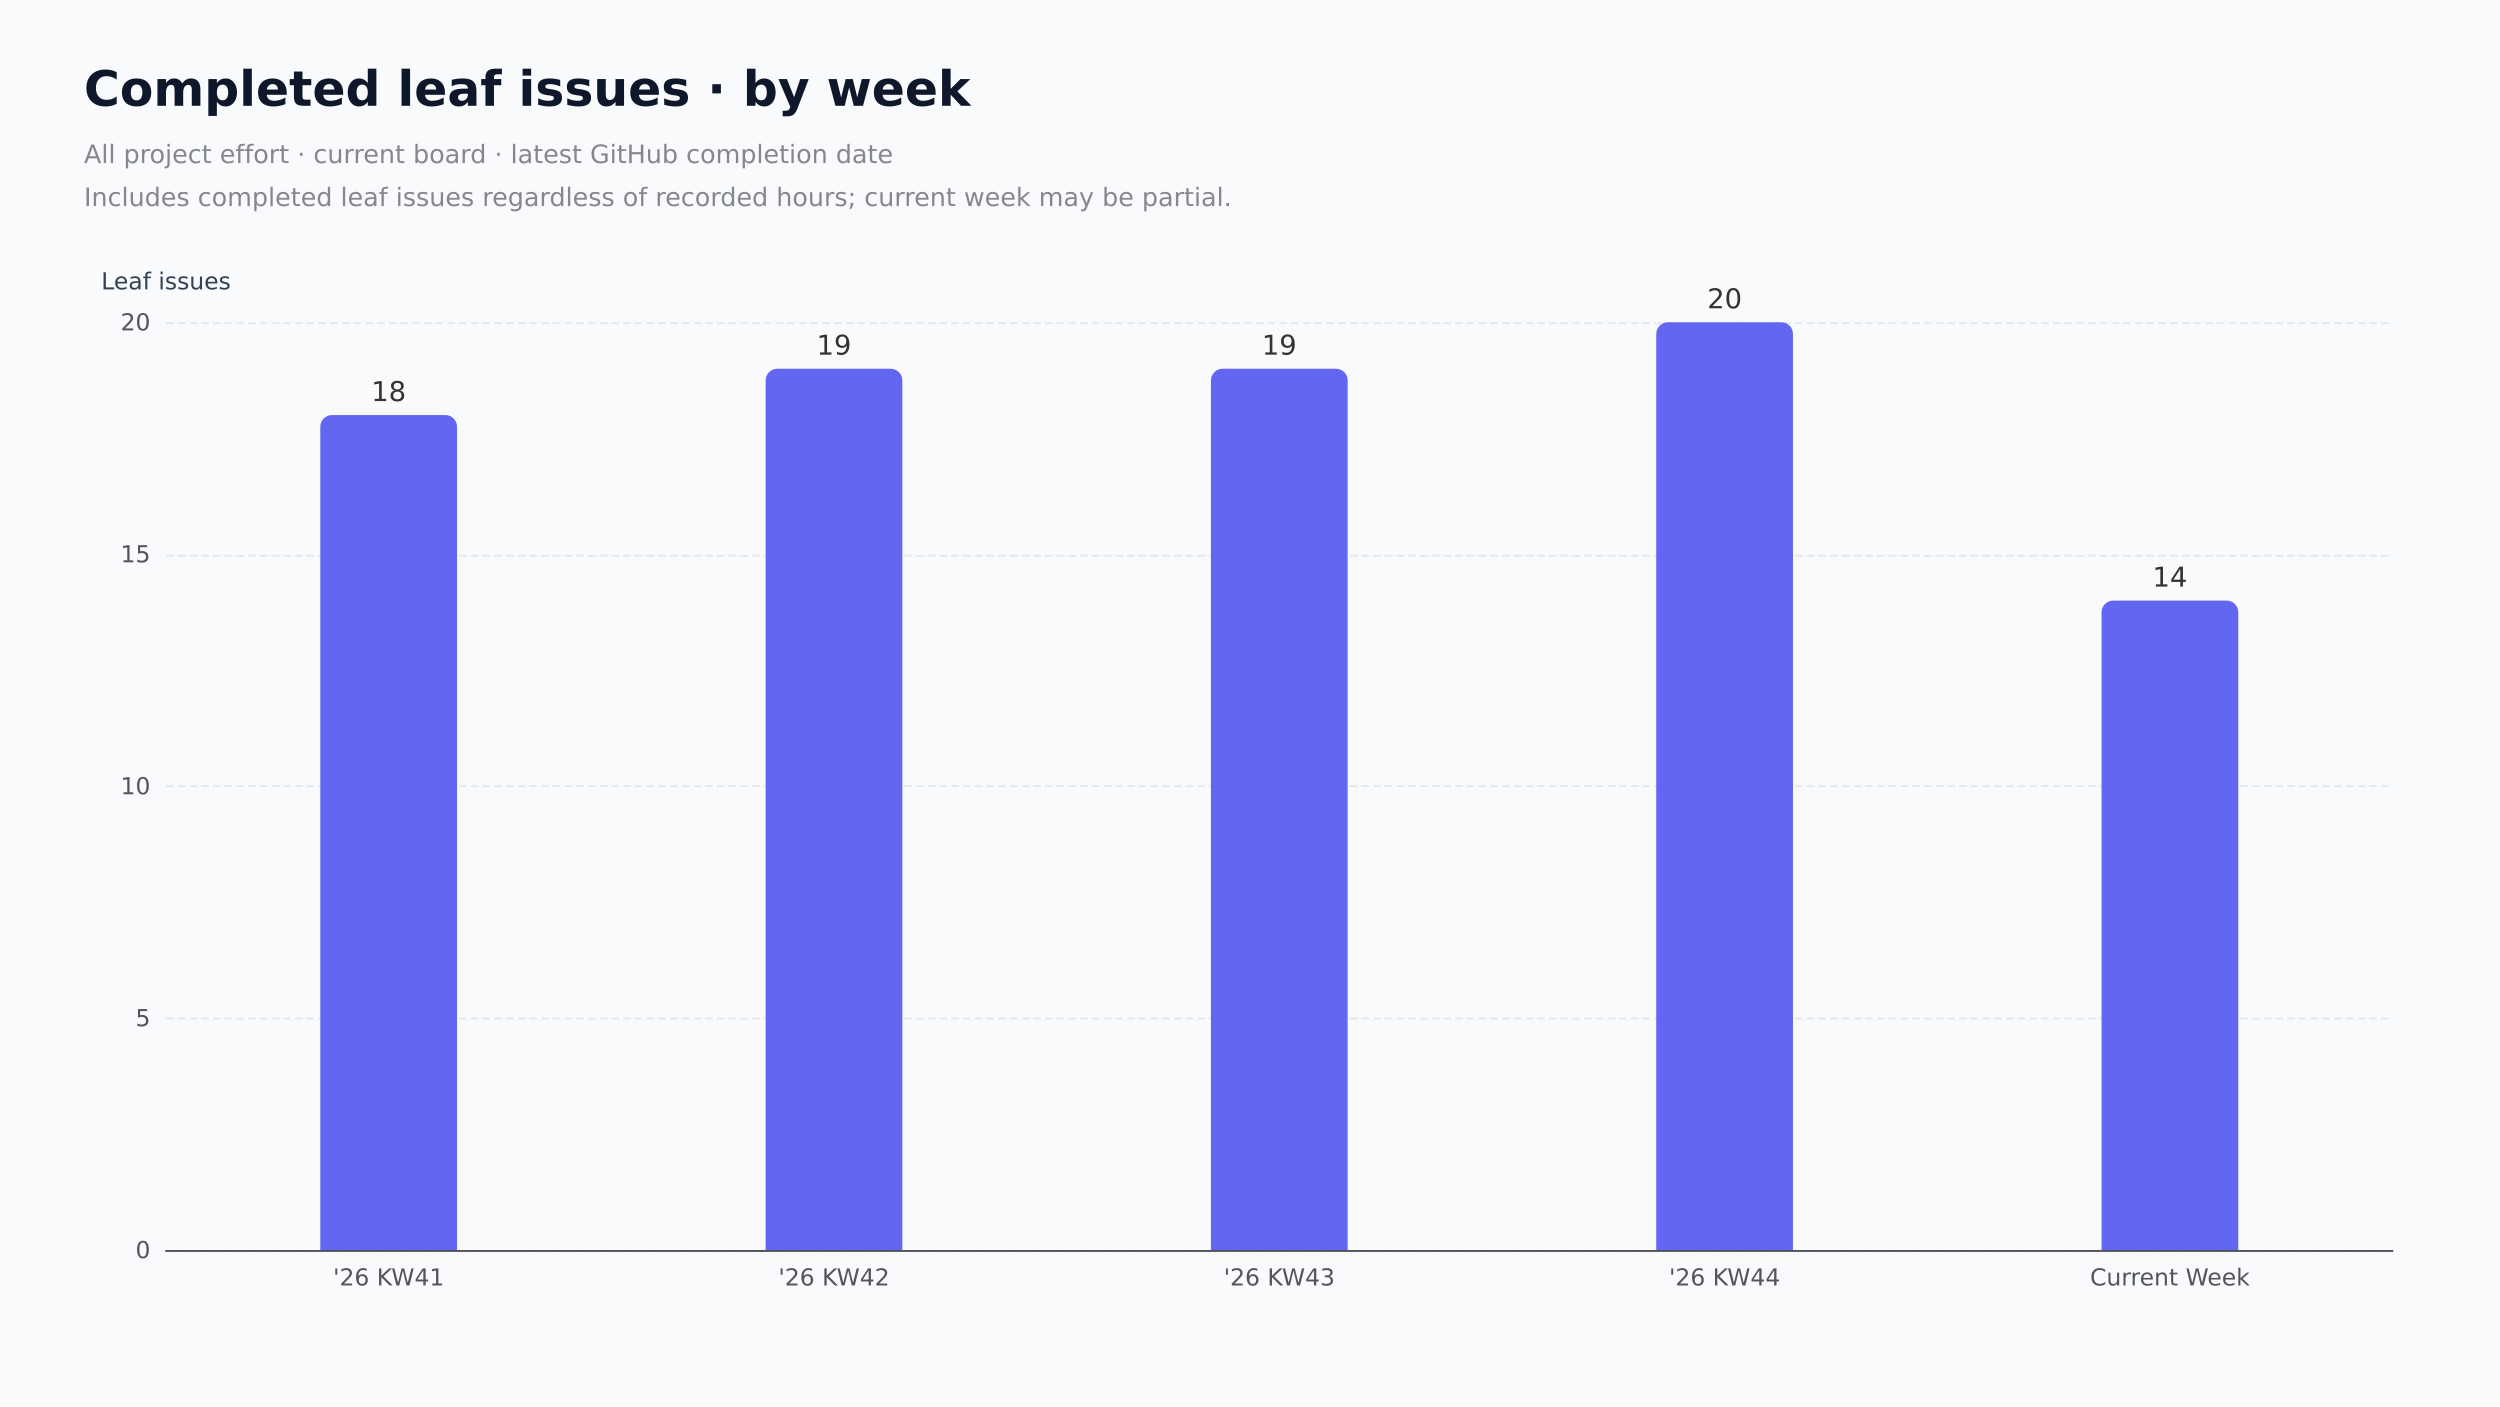
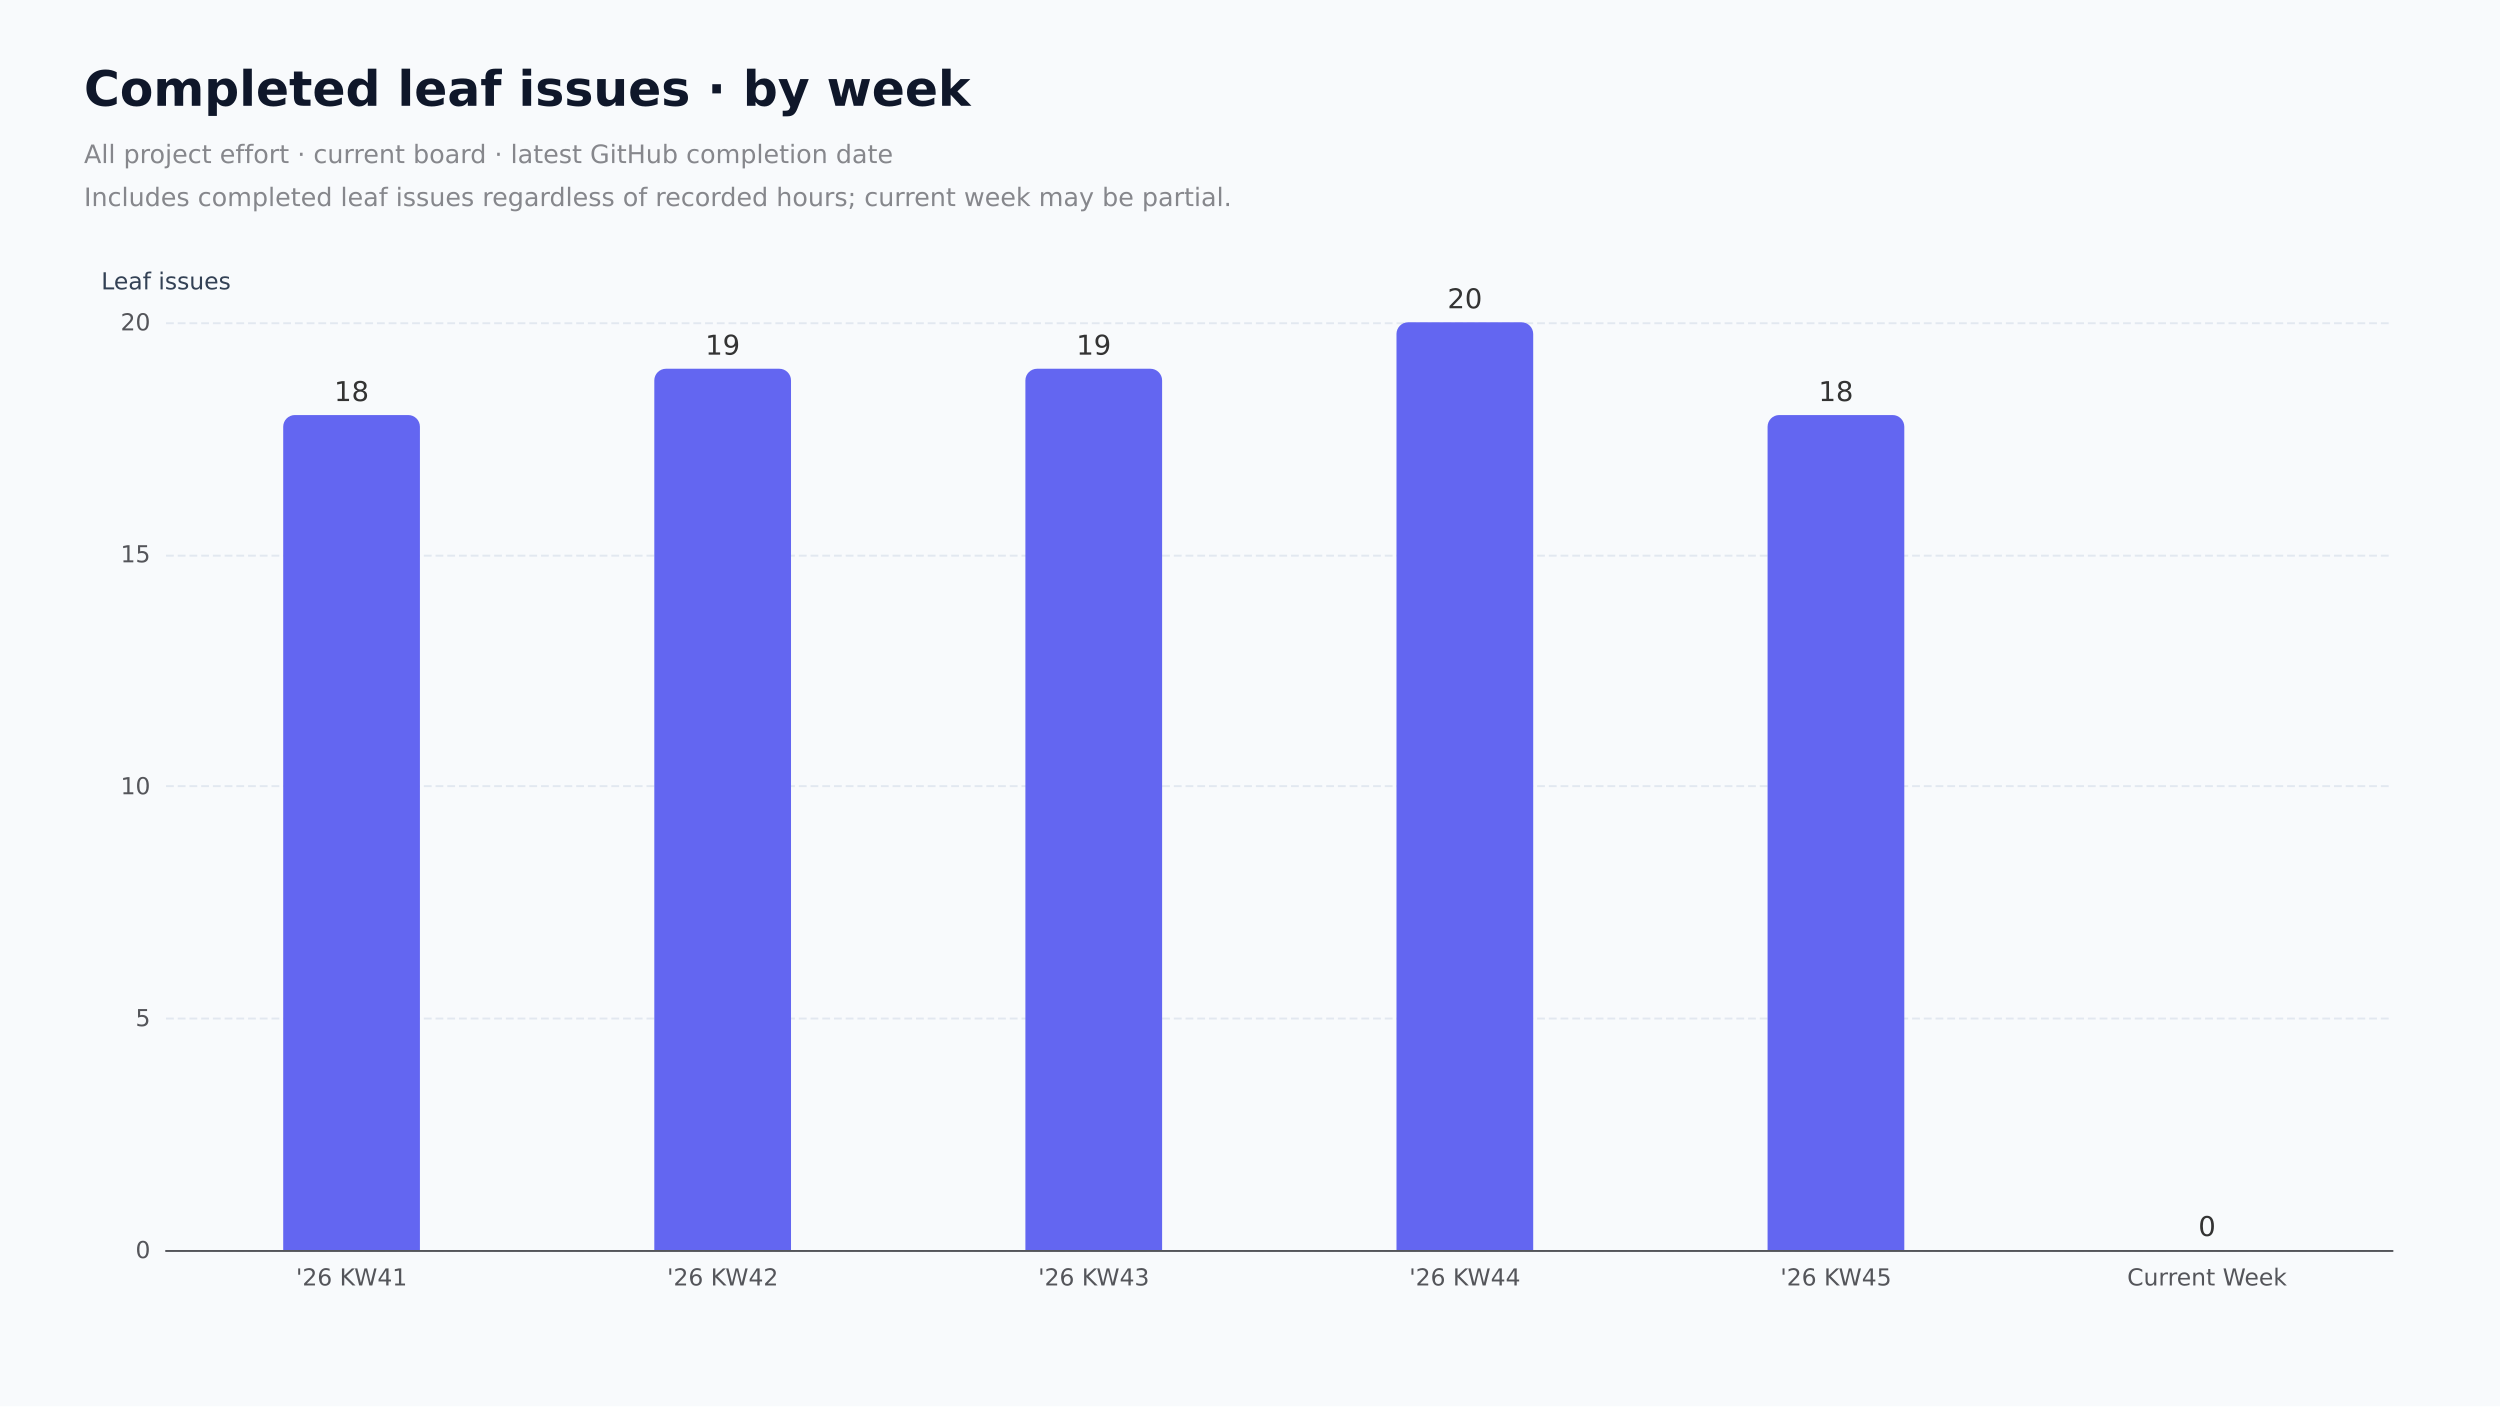
<svg xmlns="http://www.w3.org/2000/svg" role="img" aria-label="Currently completed leaf issues on the current board, grouped by their latest GitHub closing timestamp. Each issue counts once. This does not reconstruct former board membership or count repeated completion events." width="1280" height="720" version="1.1" baseProfile="full" viewBox="0 0 1280 720">
  <rect width="1280" height="720" x="0" y="0" fill="#f8fafc" />
  <path d="M85 640.5L1225 640.5" fill="none" pointer-events="visible" stroke="#e2e8f0" stroke-dasharray="4,2" class="chart-id-0" />
  <path d="M85 521.5L1225 521.5" fill="none" pointer-events="visible" stroke="#e2e8f0" stroke-dasharray="4,2" class="chart-id-0" />
  <path d="M85 402.5L1225 402.5" fill="none" pointer-events="visible" stroke="#e2e8f0" stroke-dasharray="4,2" class="chart-id-0" />
  <path d="M85 284.5L1225 284.5" fill="none" pointer-events="visible" stroke="#e2e8f0" stroke-dasharray="4,2" class="chart-id-0" />
  <path d="M85 165.5L1225 165.5" fill="none" pointer-events="visible" stroke="#e2e8f0" stroke-dasharray="4,2" class="chart-id-0" />
  <text dominant-baseline="central" text-anchor="middle" style="font-size:12px;font-family:DejaVu Sans, Arial, sans-serif;" xml:space="preserve" y="-6" transform="translate(85 150)" fill="#334155">Leaf issues</text>
  <path d="M85 640.5L1225 640.5" fill="none" pointer-events="visible" stroke="#54555a" stroke-linecap="round" class="chart-id-0" />
  <text dominant-baseline="central" text-anchor="end" style="font-size:12px;font-family:DejaVu Sans, Arial, sans-serif;" transform="translate(77 640)" fill="#54555a">0</text>
  <text dominant-baseline="central" text-anchor="end" style="font-size:12px;font-family:DejaVu Sans, Arial, sans-serif;" transform="translate(77 521.25)" fill="#54555a">5</text>
  <text dominant-baseline="central" text-anchor="end" style="font-size:12px;font-family:DejaVu Sans, Arial, sans-serif;" transform="translate(77 402.5)" fill="#54555a">10</text>
  <text dominant-baseline="central" text-anchor="end" style="font-size:12px;font-family:DejaVu Sans, Arial, sans-serif;" transform="translate(77 283.75)" fill="#54555a">15</text>
  <text dominant-baseline="central" text-anchor="end" style="font-size:12px;font-family:DejaVu Sans, Arial, sans-serif;" transform="translate(77 165)" fill="#54555a">20</text>
-   <text dominant-baseline="central" text-anchor="middle" style="font-size:12px;font-family:DejaVu Sans, Arial, sans-serif;" xml:space="preserve" y="6" transform="translate(199 648)" fill="#54555a">'26 KW41</text>
-   <text dominant-baseline="central" text-anchor="middle" style="font-size:12px;font-family:DejaVu Sans, Arial, sans-serif;" xml:space="preserve" y="6" transform="translate(427 648)" fill="#54555a">'26 KW42</text>
-   <text dominant-baseline="central" text-anchor="middle" style="font-size:12px;font-family:DejaVu Sans, Arial, sans-serif;" xml:space="preserve" y="6" transform="translate(655 648)" fill="#54555a">'26 KW43</text>
-   <text dominant-baseline="central" text-anchor="middle" style="font-size:12px;font-family:DejaVu Sans, Arial, sans-serif;" xml:space="preserve" y="6" transform="translate(883 648)" fill="#54555a">'26 KW44</text>
-   <text dominant-baseline="central" text-anchor="middle" style="font-size:12px;font-family:DejaVu Sans, Arial, sans-serif;" xml:space="preserve" y="6" transform="translate(1111 648)" fill="#54555a">Current Week</text>
-   <path d="M170 212.5L228 212.5A6 6 0 0 1 234 218.5L234 640L164 640L164 218.5A6 6 0 0 1 170 212.5Z" fill="#6366f1" ecmeta_series_index="0" ecmeta_data_index="0" ecmeta_ssr_type="chart" class="chart-id-1" />
-   <path d="M398 188.8L456 188.8A6 6 0 0 1 462 194.8L462 640L392 640L392 194.8A6 6 0 0 1 398 188.8Z" fill="#6366f1" ecmeta_series_index="0" ecmeta_data_index="1" ecmeta_ssr_type="chart" class="chart-id-1" />
-   <path d="M626 188.8L684 188.8A6 6 0 0 1 690 194.8L690 640L620 640L620 194.8A6 6 0 0 1 626 188.8Z" fill="#6366f1" ecmeta_series_index="0" ecmeta_data_index="2" ecmeta_ssr_type="chart" class="chart-id-1" />
-   <path d="M854 165L912 165A6 6 0 0 1 918 171L918 640L848 640L848 171A6 6 0 0 1 854 165Z" fill="#6366f1" ecmeta_series_index="0" ecmeta_data_index="3" ecmeta_ssr_type="chart" class="chart-id-1" />
-   <path d="M1082 307.5L1140 307.5A6 6 0 0 1 1146 313.5L1146 640L1076 640L1076 313.5A6 6 0 0 1 1082 307.5Z" fill="#6366f1" ecmeta_series_index="0" ecmeta_data_index="4" ecmeta_ssr_type="chart" class="chart-id-1" />
-   <text dominant-baseline="central" text-anchor="middle" style="font-size:14px;font-family:DejaVu Sans, Arial, sans-serif;" y="-7" transform="translate(199 207.5)" fill="#333" stroke="rgb(248,250,252)" stroke-width="2" paint-order="stroke" stroke-miterlimit="2">18</text>
-   <text dominant-baseline="central" text-anchor="middle" style="font-size:14px;font-family:DejaVu Sans, Arial, sans-serif;" y="-7" transform="translate(427 183.75)" fill="#333" stroke="rgb(248,250,252)" stroke-width="2" paint-order="stroke" stroke-miterlimit="2">19</text>
-   <text dominant-baseline="central" text-anchor="middle" style="font-size:14px;font-family:DejaVu Sans, Arial, sans-serif;" y="-7" transform="translate(655 183.75)" fill="#333" stroke="rgb(248,250,252)" stroke-width="2" paint-order="stroke" stroke-miterlimit="2">19</text>
-   <text dominant-baseline="central" text-anchor="middle" style="font-size:14px;font-family:DejaVu Sans, Arial, sans-serif;" y="-7" transform="translate(883 160)" fill="#333" stroke="rgb(248,250,252)" stroke-width="2" paint-order="stroke" stroke-miterlimit="2">20</text>
-   <text dominant-baseline="central" text-anchor="middle" style="font-size:14px;font-family:DejaVu Sans, Arial, sans-serif;" y="-7" transform="translate(1111 302.5)" fill="#333" stroke="rgb(248,250,252)" stroke-width="2" paint-order="stroke" stroke-miterlimit="2">14</text>
+   <text dominant-baseline="central" text-anchor="middle" style="font-size:12px;font-family:DejaVu Sans, Arial, sans-serif;" xml:space="preserve" y="6" transform="translate(180 648)" fill="#54555a">'26 KW41</text>
+   <text dominant-baseline="central" text-anchor="middle" style="font-size:12px;font-family:DejaVu Sans, Arial, sans-serif;" xml:space="preserve" y="6" transform="translate(370 648)" fill="#54555a">'26 KW42</text>
+   <text dominant-baseline="central" text-anchor="middle" style="font-size:12px;font-family:DejaVu Sans, Arial, sans-serif;" xml:space="preserve" y="6" transform="translate(560 648)" fill="#54555a">'26 KW43</text>
+   <text dominant-baseline="central" text-anchor="middle" style="font-size:12px;font-family:DejaVu Sans, Arial, sans-serif;" xml:space="preserve" y="6" transform="translate(750 648)" fill="#54555a">'26 KW44</text>
+   <text dominant-baseline="central" text-anchor="middle" style="font-size:12px;font-family:DejaVu Sans, Arial, sans-serif;" xml:space="preserve" y="6" transform="translate(940 648)" fill="#54555a">'26 KW45</text>
+   <text dominant-baseline="central" text-anchor="middle" style="font-size:12px;font-family:DejaVu Sans, Arial, sans-serif;" xml:space="preserve" y="6" transform="translate(1130 648)" fill="#54555a">Current Week</text>
+   <path d="M151 212.5L209 212.5A6 6 0 0 1 215 218.5L215 640L145 640L145 218.5A6 6 0 0 1 151 212.5Z" fill="#6366f1" ecmeta_series_index="0" ecmeta_data_index="0" ecmeta_ssr_type="chart" class="chart-id-1" />
+   <path d="M341 188.8L399 188.8A6 6 0 0 1 405 194.8L405 640L335 640L335 194.8A6 6 0 0 1 341 188.8Z" fill="#6366f1" ecmeta_series_index="0" ecmeta_data_index="1" ecmeta_ssr_type="chart" class="chart-id-1" />
+   <path d="M531 188.8L589 188.8A6 6 0 0 1 595 194.8L595 640L525 640L525 194.8A6 6 0 0 1 531 188.8Z" fill="#6366f1" ecmeta_series_index="0" ecmeta_data_index="2" ecmeta_ssr_type="chart" class="chart-id-1" />
+   <path d="M721 165L779 165A6 6 0 0 1 785 171L785 640L715 640L715 171A6 6 0 0 1 721 165Z" fill="#6366f1" ecmeta_series_index="0" ecmeta_data_index="3" ecmeta_ssr_type="chart" class="chart-id-1" />
+   <path d="M911 212.5L969 212.5A6 6 0 0 1 975 218.5L975 640L905 640L905 218.5A6 6 0 0 1 911 212.5Z" fill="#6366f1" ecmeta_series_index="0" ecmeta_data_index="4" ecmeta_ssr_type="chart" class="chart-id-1" />
+   <path d="M1095 640L1165 640L1095 640Z" fill="#6366f1" ecmeta_series_index="0" ecmeta_data_index="5" ecmeta_ssr_type="chart" class="chart-id-1" />
+   <text dominant-baseline="central" text-anchor="middle" style="font-size:14px;font-family:DejaVu Sans, Arial, sans-serif;" y="-7" transform="translate(180 207.5)" fill="#333" stroke="rgb(248,250,252)" stroke-width="2" paint-order="stroke" stroke-miterlimit="2">18</text>
+   <text dominant-baseline="central" text-anchor="middle" style="font-size:14px;font-family:DejaVu Sans, Arial, sans-serif;" y="-7" transform="translate(370 183.75)" fill="#333" stroke="rgb(248,250,252)" stroke-width="2" paint-order="stroke" stroke-miterlimit="2">19</text>
+   <text dominant-baseline="central" text-anchor="middle" style="font-size:14px;font-family:DejaVu Sans, Arial, sans-serif;" y="-7" transform="translate(560 183.75)" fill="#333" stroke="rgb(248,250,252)" stroke-width="2" paint-order="stroke" stroke-miterlimit="2">19</text>
+   <text dominant-baseline="central" text-anchor="middle" style="font-size:14px;font-family:DejaVu Sans, Arial, sans-serif;" y="-7" transform="translate(750 160)" fill="#333" stroke="rgb(248,250,252)" stroke-width="2" paint-order="stroke" stroke-miterlimit="2">20</text>
+   <text dominant-baseline="central" text-anchor="middle" style="font-size:14px;font-family:DejaVu Sans, Arial, sans-serif;" y="-7" transform="translate(940 207.5)" fill="#333" stroke="rgb(248,250,252)" stroke-width="2" paint-order="stroke" stroke-miterlimit="2">18</text>
+   <text dominant-baseline="central" text-anchor="middle" style="font-size:14px;font-family:DejaVu Sans, Arial, sans-serif;" y="-7" transform="translate(1130 635)" fill="#333" stroke="rgb(248,250,252)" stroke-width="2" paint-order="stroke" stroke-miterlimit="2">0</text>
  <path d="M-5 -5l529.2 0l0 89l-529.2 0Z" transform="translate(43 33)" fill="rgb(0,0,0)" fill-opacity="0" stroke="#3c3c41" stroke-width="0" class="chart-id-0" />
  <text dominant-baseline="central" text-anchor="start" style="font-size:25px;font-family:DejaVu Sans, Arial, sans-serif;font-weight:bold;" xml:space="preserve" y="12.5" transform="translate(43 33)" fill="#0f172a">Completed leaf issues · by week</text>
  <path d="M0 35l519.2 0l0 44l-519.2 0Z" transform="translate(43 33)" fill="none" pointer-events="visible" class="chart-id-0" />
  <text dominant-baseline="central" text-anchor="start" style="font-size:13px;font-family:DejaVu Sans, Arial, sans-serif;" xml:space="preserve" y="46" transform="translate(43 33)" fill="#86878c">All project effort · current board · latest GitHub completion date</text>
  <text dominant-baseline="central" text-anchor="start" style="font-size:13px;font-family:DejaVu Sans, Arial, sans-serif;" xml:space="preserve" y="68" transform="translate(43 33)" fill="#86878c">Includes completed leaf issues regardless of recorded hours; current week may be partial.</text>
  <style>
.chart-id-0:hover {
pointer-events:none;
}
.chart-id-1:hover {
cursor:pointer;
fill:rgba(108,112,255,1);
}



</style>
</svg>
